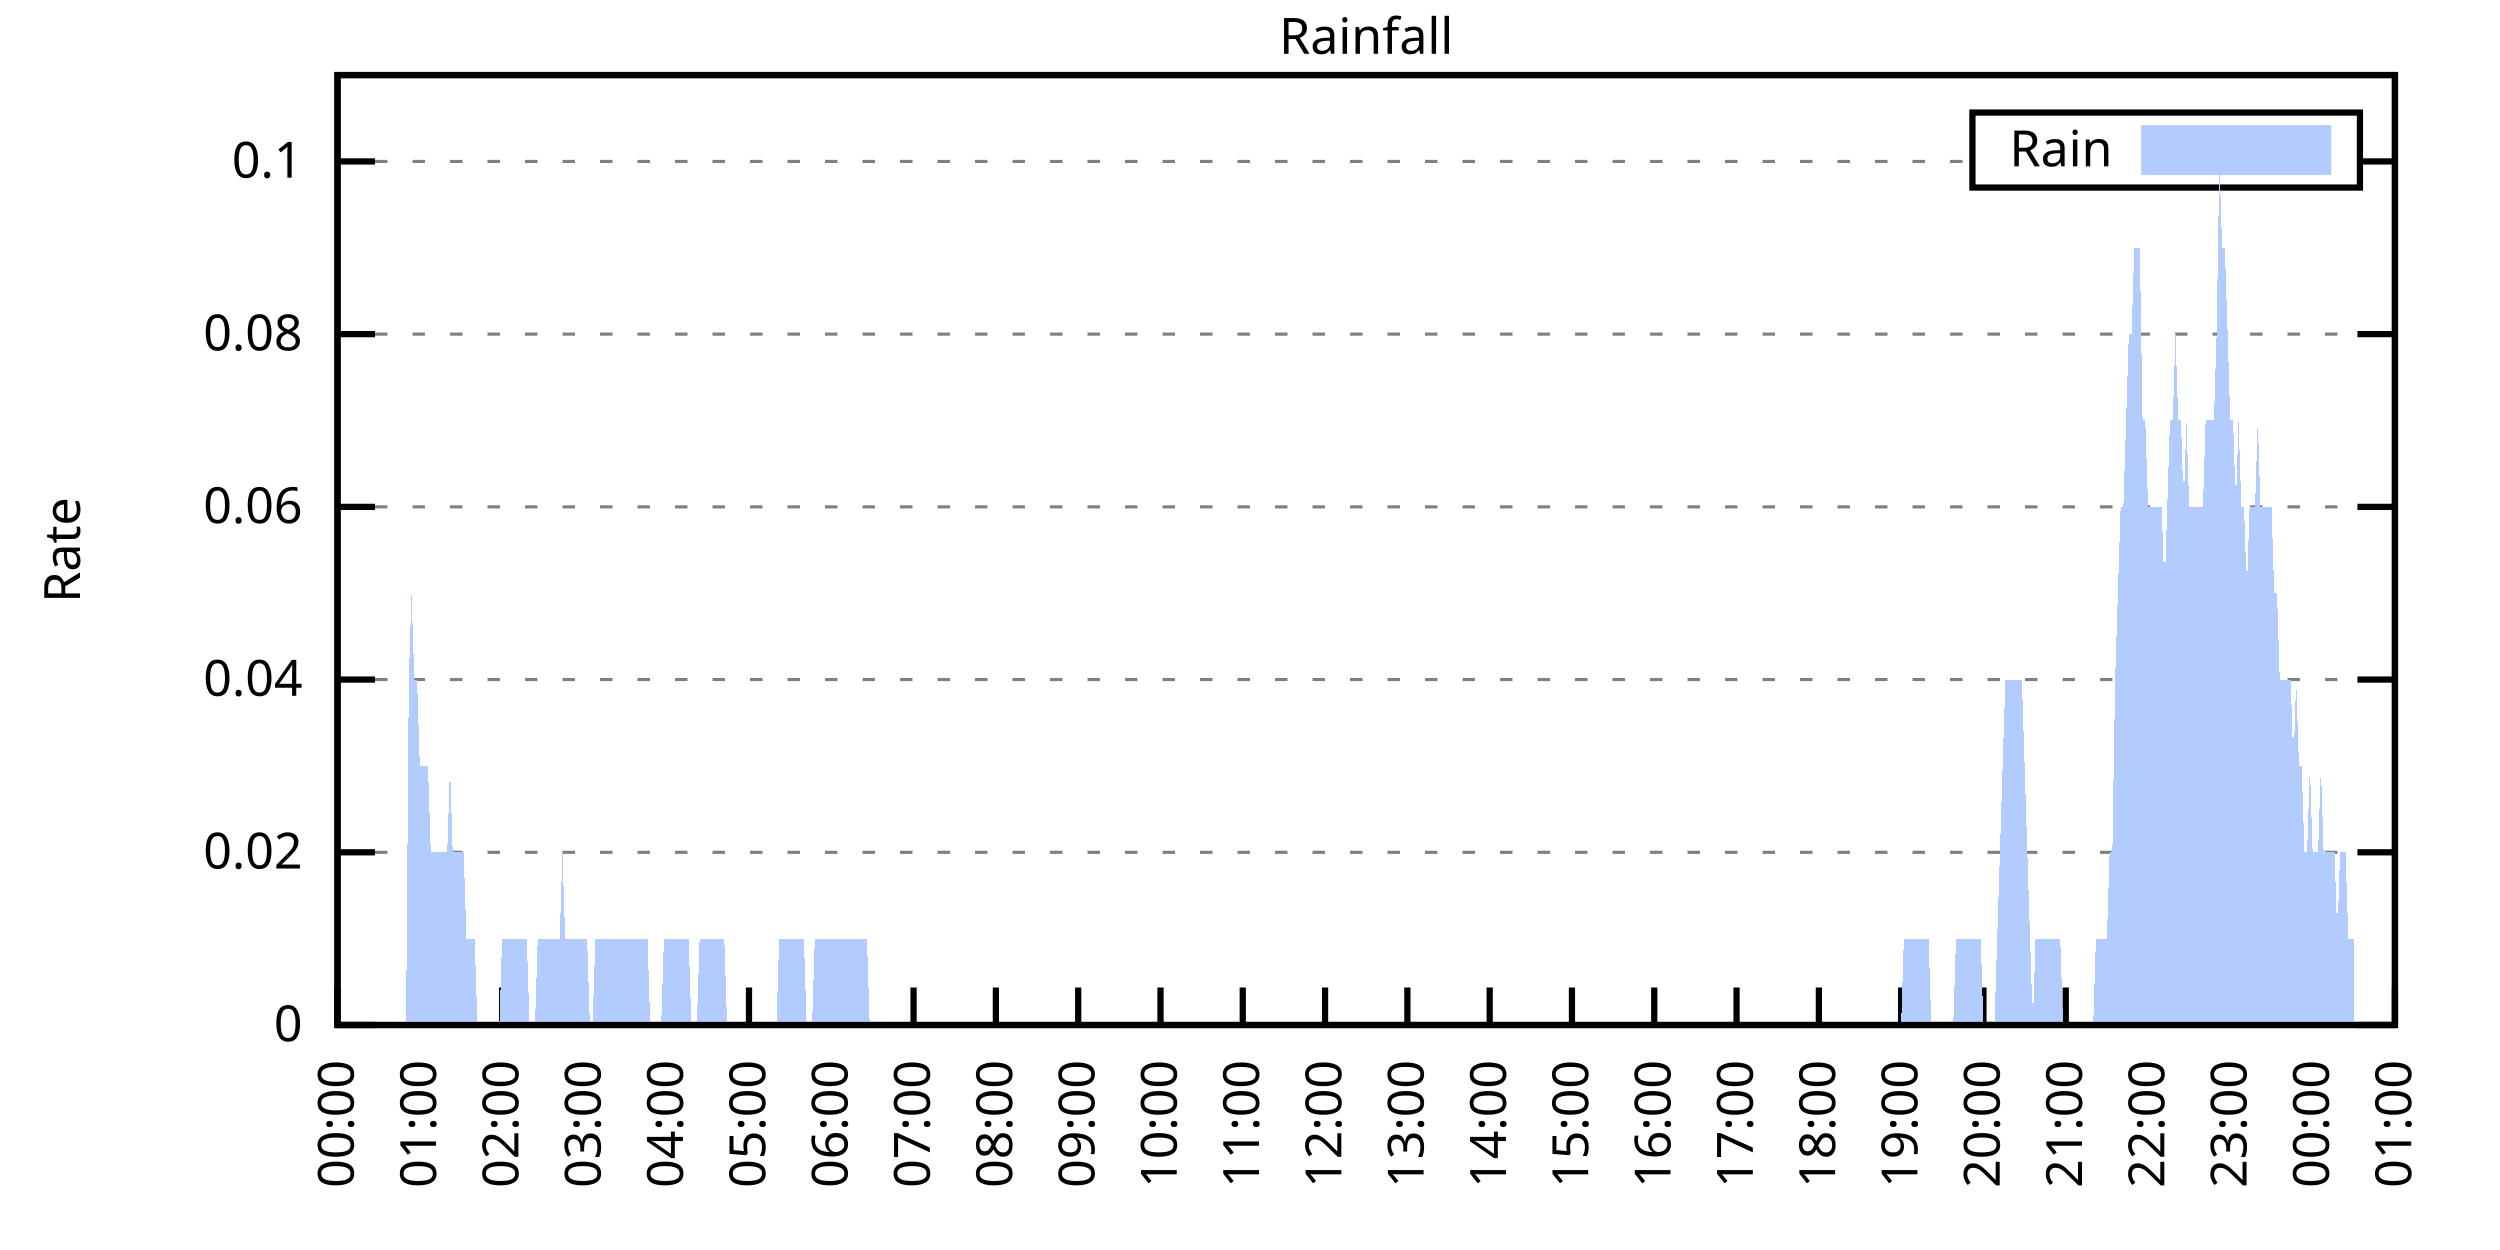
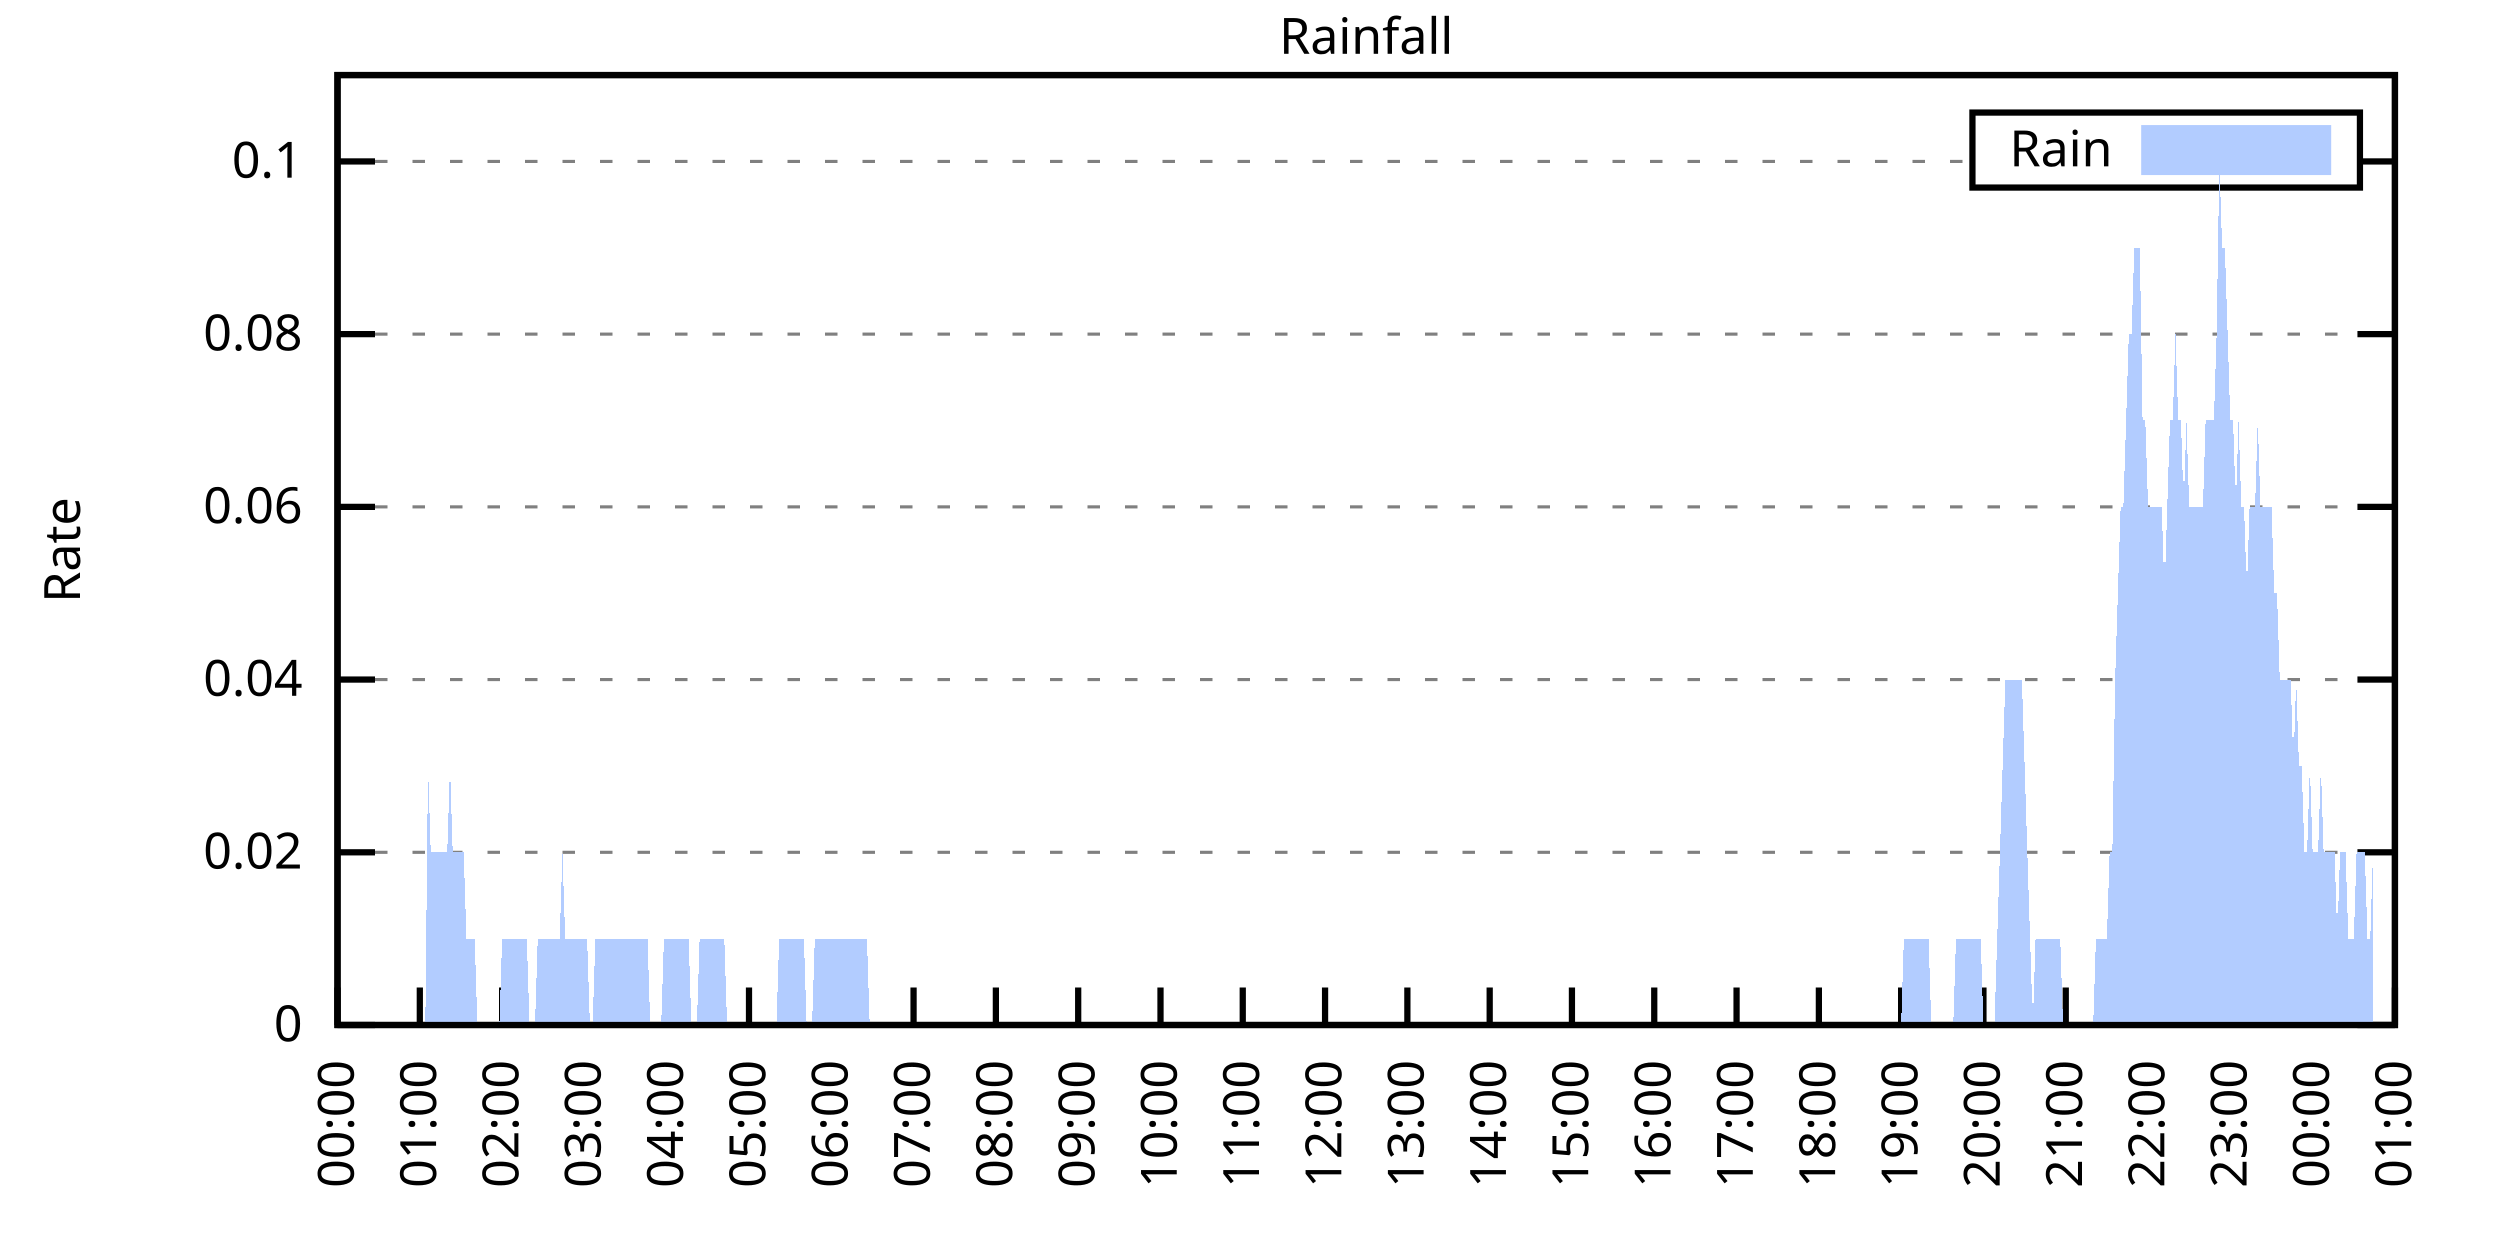
<svg xmlns="http://www.w3.org/2000/svg" xmlns:xlink="http://www.w3.org/1999/xlink" width="400" height="200" viewBox="0 0 400 200">
  <g id="gnuplot_canvas">
    <rect x="0" y="0" width="400" height="200" fill="none" />
    <defs>
      <circle id="gpDot" r="0.5" stroke-width="0.5" stroke="currentColor" />
      <path id="gpPt0" stroke-width="0.333" stroke="currentColor" d="M-1,0 h2 M0,-1 v2" />
      <path id="gpPt1" stroke-width="0.333" stroke="currentColor" d="M-1,-1 L1,1 M1,-1 L-1,1" />
      <path id="gpPt2" stroke-width="0.333" stroke="currentColor" d="M-1,0 L1,0 M0,-1 L0,1 M-1,-1 L1,1 M-1,1 L1,-1" />
      <rect id="gpPt3" stroke-width="0.333" stroke="currentColor" x="-1" y="-1" width="2" height="2" />
      <rect id="gpPt4" stroke-width="0.333" stroke="currentColor" fill="currentColor" x="-1" y="-1" width="2" height="2" />
      <circle id="gpPt5" stroke-width="0.333" stroke="currentColor" cx="0" cy="0" r="1" />
      <use xlink:href="#gpPt5" id="gpPt6" fill="currentColor" stroke="none" />
      <path id="gpPt7" stroke-width="0.333" stroke="currentColor" d="M0,-1.33 L-1.33,0.67 L1.33,0.67 z" />
      <use xlink:href="#gpPt7" id="gpPt8" fill="currentColor" stroke="none" />
      <use xlink:href="#gpPt7" id="gpPt9" stroke="currentColor" transform="rotate(180)" />
      <use xlink:href="#gpPt9" id="gpPt10" fill="currentColor" stroke="none" />
      <use xlink:href="#gpPt3" id="gpPt11" stroke="currentColor" transform="rotate(45)" />
      <use xlink:href="#gpPt11" id="gpPt12" fill="currentColor" stroke="none" />
      <path id="gpPt13" stroke-width="0.333" stroke="currentColor" d="M0,1.330 L1.265,0.411 L0.782,-1.067 L-0.782,-1.076 L-1.265,0.411 z" />
      <use xlink:href="#gpPt13" id="gpPt14" fill="currentColor" stroke="none" />
      <filter id="textbox" filterUnits="objectBoundingBox" x="0" y="0" height="1" width="1">
        <feFlood flood-color="white" flood-opacity="1" result="bgnd" />
        <feComposite in="SourceGraphic" in2="bgnd" operator="atop" />
      </filter>
      <filter id="greybox" filterUnits="objectBoundingBox" x="0" y="0" height="1" width="1">
        <feFlood flood-color="lightgrey" flood-opacity="1" result="grey" />
        <feComposite in="SourceGraphic" in2="grey" operator="atop" />
      </filter>
    </defs>
    <g fill="none" color="white" stroke="currentColor" stroke-width="1.00" stroke-linecap="butt" stroke-linejoin="miter">
</g>
    <g fill="none" color="black" stroke="currentColor" stroke-width="1.00" stroke-linecap="butt" stroke-linejoin="miter">
      <g stroke="none" shape-rendering="crispEdges">
        <polygon fill="rgb(255, 255, 255)" points="54.00,164.00 383.18,164.00 383.18,12.02 54.00,12.02 " />
      </g>
    </g>
    <g fill="none" color="black" stroke="currentColor" stroke-width="1.00" stroke-linecap="butt" stroke-linejoin="miter">
</g>
    <g fill="none" color="black" stroke="black" stroke-width="0.50" stroke-linecap="butt" stroke-linejoin="miter">
</g>
    <g fill="none" color="gray" stroke="currentColor" stroke-width="0.50" stroke-linecap="butt" stroke-linejoin="miter">
      <path stroke="gray" stroke-dasharray="2,4" class="gridline" d="M54.00,164.00 L383.19,164.00  " />
    </g>
    <g fill="none" color="gray" stroke="gray" stroke-width="1.00" stroke-linecap="butt" stroke-linejoin="miter">
</g>
    <g fill="none" color="black" stroke="currentColor" stroke-width="1.00" stroke-linecap="butt" stroke-linejoin="miter">
      <path stroke="black" d="M54.00,164.00 L60.00,164.00 M383.19,164.00 L377.19,164.00  " />
      <g transform="translate(48.40,166.60)" stroke="none" fill="black" font-family="Sans" font-size="8.00" text-anchor="end">
        <text>
          <tspan font-family="Sans"> 0</tspan>
        </text>
      </g>
    </g>
    <g fill="none" color="black" stroke="currentColor" stroke-width="1.00" stroke-linecap="butt" stroke-linejoin="miter">
</g>
    <g fill="none" color="black" stroke="black" stroke-width="0.50" stroke-linecap="butt" stroke-linejoin="miter">
</g>
    <g fill="none" color="gray" stroke="currentColor" stroke-width="0.50" stroke-linecap="butt" stroke-linejoin="miter">
      <path stroke="gray" stroke-dasharray="2,4" class="gridline" d="M54.00,136.37 L383.19,136.37  " />
    </g>
    <g fill="none" color="gray" stroke="gray" stroke-width="1.00" stroke-linecap="butt" stroke-linejoin="miter">
</g>
    <g fill="none" color="black" stroke="currentColor" stroke-width="1.00" stroke-linecap="butt" stroke-linejoin="miter">
      <path stroke="black" d="M54.00,136.37 L60.00,136.37 M383.19,136.37 L377.19,136.37  " />
      <g transform="translate(48.40,138.97)" stroke="none" fill="black" font-family="Sans" font-size="8.00" text-anchor="end">
        <text>
          <tspan font-family="Sans"> 0.02</tspan>
        </text>
      </g>
    </g>
    <g fill="none" color="black" stroke="currentColor" stroke-width="1.00" stroke-linecap="butt" stroke-linejoin="miter">
</g>
    <g fill="none" color="black" stroke="black" stroke-width="0.50" stroke-linecap="butt" stroke-linejoin="miter">
</g>
    <g fill="none" color="gray" stroke="currentColor" stroke-width="0.50" stroke-linecap="butt" stroke-linejoin="miter">
      <path stroke="gray" stroke-dasharray="2,4" class="gridline" d="M54.00,108.73 L383.19,108.73  " />
    </g>
    <g fill="none" color="gray" stroke="gray" stroke-width="1.00" stroke-linecap="butt" stroke-linejoin="miter">
</g>
    <g fill="none" color="black" stroke="currentColor" stroke-width="1.00" stroke-linecap="butt" stroke-linejoin="miter">
      <path stroke="black" d="M54.00,108.73 L60.00,108.73 M383.19,108.73 L377.19,108.73  " />
      <g transform="translate(48.40,111.33)" stroke="none" fill="black" font-family="Sans" font-size="8.00" text-anchor="end">
        <text>
          <tspan font-family="Sans"> 0.04</tspan>
        </text>
      </g>
    </g>
    <g fill="none" color="black" stroke="currentColor" stroke-width="1.00" stroke-linecap="butt" stroke-linejoin="miter">
</g>
    <g fill="none" color="black" stroke="black" stroke-width="0.50" stroke-linecap="butt" stroke-linejoin="miter">
</g>
    <g fill="none" color="gray" stroke="currentColor" stroke-width="0.50" stroke-linecap="butt" stroke-linejoin="miter">
      <path stroke="gray" stroke-dasharray="2,4" class="gridline" d="M54.00,81.10 L383.19,81.10  " />
    </g>
    <g fill="none" color="gray" stroke="gray" stroke-width="1.00" stroke-linecap="butt" stroke-linejoin="miter">
</g>
    <g fill="none" color="black" stroke="currentColor" stroke-width="1.00" stroke-linecap="butt" stroke-linejoin="miter">
      <path stroke="black" d="M54.00,81.10 L60.00,81.10 M383.19,81.10 L377.19,81.10  " />
      <g transform="translate(48.40,83.70)" stroke="none" fill="black" font-family="Sans" font-size="8.00" text-anchor="end">
        <text>
          <tspan font-family="Sans"> 0.06</tspan>
        </text>
      </g>
    </g>
    <g fill="none" color="black" stroke="currentColor" stroke-width="1.00" stroke-linecap="butt" stroke-linejoin="miter">
</g>
    <g fill="none" color="black" stroke="black" stroke-width="0.50" stroke-linecap="butt" stroke-linejoin="miter">
</g>
    <g fill="none" color="gray" stroke="currentColor" stroke-width="0.50" stroke-linecap="butt" stroke-linejoin="miter">
      <path stroke="gray" stroke-dasharray="2,4" class="gridline" d="M54.00,53.46 L383.19,53.46  " />
    </g>
    <g fill="none" color="gray" stroke="gray" stroke-width="1.00" stroke-linecap="butt" stroke-linejoin="miter">
</g>
    <g fill="none" color="black" stroke="currentColor" stroke-width="1.00" stroke-linecap="butt" stroke-linejoin="miter">
      <path stroke="black" d="M54.00,53.46 L60.00,53.46 M383.19,53.46 L377.19,53.46  " />
      <g transform="translate(48.40,56.06)" stroke="none" fill="black" font-family="Sans" font-size="8.00" text-anchor="end">
        <text>
          <tspan font-family="Sans"> 0.08</tspan>
        </text>
      </g>
    </g>
    <g fill="none" color="black" stroke="currentColor" stroke-width="1.00" stroke-linecap="butt" stroke-linejoin="miter">
</g>
    <g fill="none" color="black" stroke="black" stroke-width="0.50" stroke-linecap="butt" stroke-linejoin="miter">
</g>
    <g fill="none" color="gray" stroke="currentColor" stroke-width="0.50" stroke-linecap="butt" stroke-linejoin="miter">
      <path stroke="gray" stroke-dasharray="2,4" class="gridline" d="M54.00,25.83 L315.59,25.83 M377.59,25.83 L383.19,25.83  " />
    </g>
    <g fill="none" color="gray" stroke="gray" stroke-width="1.00" stroke-linecap="butt" stroke-linejoin="miter">
</g>
    <g fill="none" color="black" stroke="currentColor" stroke-width="1.00" stroke-linecap="butt" stroke-linejoin="miter">
      <path stroke="black" d="M54.00,25.83 L60.00,25.83 M383.19,25.83 L377.19,25.83  " />
      <g transform="translate(48.40,28.43)" stroke="none" fill="black" font-family="Sans" font-size="8.00" text-anchor="end">
        <text>
          <tspan font-family="Sans"> 0.1</tspan>
        </text>
      </g>
    </g>
    <g fill="none" color="black" stroke="currentColor" stroke-width="1.00" stroke-linecap="butt" stroke-linejoin="miter">
      <path stroke="black" d="M54.00,164.00 L54.00,158.00  " />
      <g transform="translate(56.60,169.60) rotate(270.00)" stroke="none" fill="black" font-family="Sans" font-size="8.00" text-anchor="end">
        <text>
          <tspan font-family="Sans">00:00</tspan>
        </text>
      </g>
    </g>
    <g fill="none" color="black" stroke="currentColor" stroke-width="1.00" stroke-linecap="butt" stroke-linejoin="miter">
      <path stroke="black" d="M67.17,164.00 L67.17,158.00  " />
      <g transform="translate(69.77,169.60) rotate(270.00)" stroke="none" fill="black" font-family="Sans" font-size="8.00" text-anchor="end">
        <text>
          <tspan font-family="Sans">01:00</tspan>
        </text>
      </g>
    </g>
    <g fill="none" color="black" stroke="currentColor" stroke-width="1.00" stroke-linecap="butt" stroke-linejoin="miter">
      <path stroke="black" d="M80.34,164.00 L80.34,158.00  " />
      <g transform="translate(82.94,169.60) rotate(270.00)" stroke="none" fill="black" font-family="Sans" font-size="8.00" text-anchor="end">
        <text>
          <tspan font-family="Sans">02:00</tspan>
        </text>
      </g>
    </g>
    <g fill="none" color="black" stroke="currentColor" stroke-width="1.00" stroke-linecap="butt" stroke-linejoin="miter">
      <path stroke="black" d="M93.50,164.00 L93.50,158.00  " />
      <g transform="translate(96.10,169.60) rotate(270.00)" stroke="none" fill="black" font-family="Sans" font-size="8.00" text-anchor="end">
        <text>
          <tspan font-family="Sans">03:00</tspan>
        </text>
      </g>
    </g>
    <g fill="none" color="black" stroke="currentColor" stroke-width="1.00" stroke-linecap="butt" stroke-linejoin="miter">
      <path stroke="black" d="M106.67,164.00 L106.67,158.00  " />
      <g transform="translate(109.27,169.60) rotate(270.00)" stroke="none" fill="black" font-family="Sans" font-size="8.00" text-anchor="end">
        <text>
          <tspan font-family="Sans">04:00</tspan>
        </text>
      </g>
    </g>
    <g fill="none" color="black" stroke="currentColor" stroke-width="1.00" stroke-linecap="butt" stroke-linejoin="miter">
      <path stroke="black" d="M119.84,164.00 L119.84,158.00  " />
      <g transform="translate(122.44,169.60) rotate(270.00)" stroke="none" fill="black" font-family="Sans" font-size="8.00" text-anchor="end">
        <text>
          <tspan font-family="Sans">05:00</tspan>
        </text>
      </g>
    </g>
    <g fill="none" color="black" stroke="currentColor" stroke-width="1.00" stroke-linecap="butt" stroke-linejoin="miter">
      <path stroke="black" d="M133.01,164.00 L133.01,158.00  " />
      <g transform="translate(135.61,169.60) rotate(270.00)" stroke="none" fill="black" font-family="Sans" font-size="8.00" text-anchor="end">
        <text>
          <tspan font-family="Sans">06:00</tspan>
        </text>
      </g>
    </g>
    <g fill="none" color="black" stroke="currentColor" stroke-width="1.00" stroke-linecap="butt" stroke-linejoin="miter">
      <path stroke="black" d="M146.17,164.00 L146.17,158.00  " />
      <g transform="translate(148.77,169.60) rotate(270.00)" stroke="none" fill="black" font-family="Sans" font-size="8.00" text-anchor="end">
        <text>
          <tspan font-family="Sans">07:00</tspan>
        </text>
      </g>
    </g>
    <g fill="none" color="black" stroke="currentColor" stroke-width="1.00" stroke-linecap="butt" stroke-linejoin="miter">
      <path stroke="black" d="M159.34,164.00 L159.34,158.00  " />
      <g transform="translate(161.94,169.60) rotate(270.00)" stroke="none" fill="black" font-family="Sans" font-size="8.00" text-anchor="end">
        <text>
          <tspan font-family="Sans">08:00</tspan>
        </text>
      </g>
    </g>
    <g fill="none" color="black" stroke="currentColor" stroke-width="1.00" stroke-linecap="butt" stroke-linejoin="miter">
      <path stroke="black" d="M172.51,164.00 L172.51,158.00  " />
      <g transform="translate(175.11,169.60) rotate(270.00)" stroke="none" fill="black" font-family="Sans" font-size="8.00" text-anchor="end">
        <text>
          <tspan font-family="Sans">09:00</tspan>
        </text>
      </g>
    </g>
    <g fill="none" color="black" stroke="currentColor" stroke-width="1.00" stroke-linecap="butt" stroke-linejoin="miter">
      <path stroke="black" d="M185.68,164.00 L185.68,158.00  " />
      <g transform="translate(188.28,169.60) rotate(270.00)" stroke="none" fill="black" font-family="Sans" font-size="8.00" text-anchor="end">
        <text>
          <tspan font-family="Sans">10:00</tspan>
        </text>
      </g>
    </g>
    <g fill="none" color="black" stroke="currentColor" stroke-width="1.00" stroke-linecap="butt" stroke-linejoin="miter">
      <path stroke="black" d="M198.84,164.00 L198.84,158.00  " />
      <g transform="translate(201.44,169.60) rotate(270.00)" stroke="none" fill="black" font-family="Sans" font-size="8.00" text-anchor="end">
        <text>
          <tspan font-family="Sans">11:00</tspan>
        </text>
      </g>
    </g>
    <g fill="none" color="black" stroke="currentColor" stroke-width="1.00" stroke-linecap="butt" stroke-linejoin="miter">
      <path stroke="black" d="M212.01,164.00 L212.01,158.00  " />
      <g transform="translate(214.61,169.60) rotate(270.00)" stroke="none" fill="black" font-family="Sans" font-size="8.00" text-anchor="end">
        <text>
          <tspan font-family="Sans">12:00</tspan>
        </text>
      </g>
    </g>
    <g fill="none" color="black" stroke="currentColor" stroke-width="1.00" stroke-linecap="butt" stroke-linejoin="miter">
      <path stroke="black" d="M225.18,164.00 L225.18,158.00  " />
      <g transform="translate(227.78,169.60) rotate(270.00)" stroke="none" fill="black" font-family="Sans" font-size="8.00" text-anchor="end">
        <text>
          <tspan font-family="Sans">13:00</tspan>
        </text>
      </g>
    </g>
    <g fill="none" color="black" stroke="currentColor" stroke-width="1.00" stroke-linecap="butt" stroke-linejoin="miter">
      <path stroke="black" d="M238.35,164.00 L238.35,158.00  " />
      <g transform="translate(240.95,169.60) rotate(270.00)" stroke="none" fill="black" font-family="Sans" font-size="8.00" text-anchor="end">
        <text>
          <tspan font-family="Sans">14:00</tspan>
        </text>
      </g>
    </g>
    <g fill="none" color="black" stroke="currentColor" stroke-width="1.00" stroke-linecap="butt" stroke-linejoin="miter">
      <path stroke="black" d="M251.51,164.00 L251.51,158.00  " />
      <g transform="translate(254.11,169.60) rotate(270.00)" stroke="none" fill="black" font-family="Sans" font-size="8.00" text-anchor="end">
        <text>
          <tspan font-family="Sans">15:00</tspan>
        </text>
      </g>
    </g>
    <g fill="none" color="black" stroke="currentColor" stroke-width="1.00" stroke-linecap="butt" stroke-linejoin="miter">
      <path stroke="black" d="M264.68,164.00 L264.68,158.00  " />
      <g transform="translate(267.28,169.60) rotate(270.00)" stroke="none" fill="black" font-family="Sans" font-size="8.00" text-anchor="end">
        <text>
          <tspan font-family="Sans">16:00</tspan>
        </text>
      </g>
    </g>
    <g fill="none" color="black" stroke="currentColor" stroke-width="1.00" stroke-linecap="butt" stroke-linejoin="miter">
      <path stroke="black" d="M277.85,164.00 L277.85,158.00  " />
      <g transform="translate(280.45,169.60) rotate(270.00)" stroke="none" fill="black" font-family="Sans" font-size="8.00" text-anchor="end">
        <text>
          <tspan font-family="Sans">17:00</tspan>
        </text>
      </g>
    </g>
    <g fill="none" color="black" stroke="currentColor" stroke-width="1.00" stroke-linecap="butt" stroke-linejoin="miter">
      <path stroke="black" d="M291.02,164.00 L291.02,158.00  " />
      <g transform="translate(293.62,169.60) rotate(270.00)" stroke="none" fill="black" font-family="Sans" font-size="8.00" text-anchor="end">
        <text>
          <tspan font-family="Sans">18:00</tspan>
        </text>
      </g>
    </g>
    <g fill="none" color="black" stroke="currentColor" stroke-width="1.00" stroke-linecap="butt" stroke-linejoin="miter">
      <path stroke="black" d="M304.18,164.00 L304.18,158.00  " />
      <g transform="translate(306.78,169.60) rotate(270.00)" stroke="none" fill="black" font-family="Sans" font-size="8.00" text-anchor="end">
        <text>
          <tspan font-family="Sans">19:00</tspan>
        </text>
      </g>
    </g>
    <g fill="none" color="black" stroke="currentColor" stroke-width="1.00" stroke-linecap="butt" stroke-linejoin="miter">
      <path stroke="black" d="M317.35,164.00 L317.35,158.00  " />
      <g transform="translate(319.95,169.60) rotate(270.00)" stroke="none" fill="black" font-family="Sans" font-size="8.00" text-anchor="end">
        <text>
          <tspan font-family="Sans">20:00</tspan>
        </text>
      </g>
    </g>
    <g fill="none" color="black" stroke="currentColor" stroke-width="1.00" stroke-linecap="butt" stroke-linejoin="miter">
      <path stroke="black" d="M330.52,164.00 L330.52,158.00  " />
      <g transform="translate(333.12,169.60) rotate(270.00)" stroke="none" fill="black" font-family="Sans" font-size="8.00" text-anchor="end">
        <text>
          <tspan font-family="Sans">21:00</tspan>
        </text>
      </g>
    </g>
    <g fill="none" color="black" stroke="currentColor" stroke-width="1.00" stroke-linecap="butt" stroke-linejoin="miter">
      <path stroke="black" d="M343.69,164.00 L343.69,158.00  " />
      <g transform="translate(346.29,169.60) rotate(270.00)" stroke="none" fill="black" font-family="Sans" font-size="8.00" text-anchor="end">
        <text>
          <tspan font-family="Sans">22:00</tspan>
        </text>
      </g>
    </g>
    <g fill="none" color="black" stroke="currentColor" stroke-width="1.00" stroke-linecap="butt" stroke-linejoin="miter">
      <path stroke="black" d="M356.85,164.00 L356.85,158.00  " />
      <g transform="translate(359.45,169.60) rotate(270.00)" stroke="none" fill="black" font-family="Sans" font-size="8.00" text-anchor="end">
        <text>
          <tspan font-family="Sans">23:00</tspan>
        </text>
      </g>
    </g>
    <g fill="none" color="black" stroke="currentColor" stroke-width="1.00" stroke-linecap="butt" stroke-linejoin="miter">
      <path stroke="black" d="M370.02,164.00 L370.02,158.00  " />
      <g transform="translate(372.62,169.60) rotate(270.00)" stroke="none" fill="black" font-family="Sans" font-size="8.00" text-anchor="end">
        <text>
          <tspan font-family="Sans">00:00</tspan>
        </text>
      </g>
    </g>
    <g fill="none" color="black" stroke="currentColor" stroke-width="1.00" stroke-linecap="butt" stroke-linejoin="miter">
      <path stroke="black" d="M383.19,164.00 L383.19,158.00  " />
      <g transform="translate(385.79,169.60) rotate(270.00)" stroke="none" fill="black" font-family="Sans" font-size="8.00" text-anchor="end">
        <text>
          <tspan font-family="Sans">01:00</tspan>
        </text>
      </g>
    </g>
    <g fill="none" color="black" stroke="currentColor" stroke-width="1.00" stroke-linecap="butt" stroke-linejoin="miter">
</g>
    <g fill="none" color="black" stroke="currentColor" stroke-width="1.00" stroke-linecap="butt" stroke-linejoin="miter">
      <path stroke="black" d="M54.00,12.01 L54.00,164.00 L383.19,164.00 L383.19,12.01 L54.00,12.01 Z  " />
    </g>
    <g fill="none" color="black" stroke="currentColor" stroke-width="1.00" stroke-linecap="butt" stroke-linejoin="miter">
</g>
    <g fill="none" color="black" stroke="currentColor" stroke-width="1.00" stroke-linecap="butt" stroke-linejoin="miter">
      <path stroke="black" d="M315.59,30.01 L315.59,18.01 L377.59,18.01 L377.59,30.01 L315.59,30.01 Z  " />
    </g>
    <g id="Rainfall_plot_1">
      <g fill="none" color="white" stroke="black" stroke-width="2.00" stroke-linecap="butt" stroke-linejoin="miter">
</g>
      <g fill="none" color="black" stroke="currentColor" stroke-width="2.00" stroke-linecap="butt" stroke-linejoin="miter">
        <g transform="translate(337.99,26.61)" stroke="none" fill="black" font-family="Sans" font-size="8.00" text-anchor="end">
          <text>
            <tspan font-family="Sans">Rain</tspan>
          </text>
        </g>
      </g>
      <g fill="none" color="black" stroke="currentColor" stroke-width="2.00" stroke-linecap="butt" stroke-linejoin="miter">
        <g stroke="none" shape-rendering="crispEdges">
          <polygon fill="rgb(178, 204, 255)" points="343.59,27.01 371.99,27.01 371.99,21.01 343.59,21.01 " />
        </g>
        <path stroke="rgb(178, 204, 255)" d="M343.59,27.01 L371.99,27.01 L371.99,21.01 L343.59,21.01 L343.59,27.01 Z  " />
      </g>
      <g fill="none" color="black" stroke="currentColor" stroke-width="2.00" stroke-linecap="butt" stroke-linejoin="miter">
        <g stroke="none" shape-rendering="crispEdges">
-           <polygon fill="rgb(178, 204, 255)" points="61.02,164.00 61.46,164.00 61.90,164.00 62.34,164.00 62.78,164.00 63.22,164.00 63.66,164.00 64.10,164.00 64.53,164.00 64.97,164.00 65.41,108.73 65.85,94.91 66.29,108.73 66.73,108.73 67.17,122.55 67.61,122.55 68.05,122.55 68.48,122.55 68.92,136.37 69.36,136.37 69.80,136.37 70.24,136.37 70.68,136.37 71.12,136.37 71.56,136.37 72.00,122.55 72.43,136.37 72.87,136.37 73.31,136.37 73.75,136.37 74.19,136.37 74.63,150.18 75.07,150.18 75.51,150.18 75.95,150.18 76.38,164.00 76.82,164.00 77.26,164.00 77.70,164.00 78.14,164.00 78.58,164.00 79.02,164.00 79.46,164.00 79.90,164.00 80.34,150.18 80.77,150.18 81.21,150.18 81.65,150.18 82.09,150.18 82.53,150.18 82.97,150.18 83.41,150.18 83.85,150.18 84.29,150.18 84.72,164.00 85.16,164.00 85.60,164.00 86.04,150.18 86.48,150.18 86.92,150.18 87.36,150.18 87.80,150.18 88.24,150.18 88.67,150.18 89.11,150.18 89.55,150.18 89.99,136.37 90.43,150.18 90.87,150.18 91.31,150.18 91.75,150.18 92.19,150.18 92.62,150.18 93.06,150.18 93.50,150.18 93.94,150.18 94.38,164.00 94.82,164.00 95.26,150.18 95.70,150.18 96.14,150.18 96.58,150.18 97.01,150.18 97.45,150.18 97.89,150.18 98.33,150.18 98.77,150.18 99.21,150.18 99.65,150.18 100.09,150.18 100.53,150.18 100.96,150.18 101.40,150.18 101.84,150.18 102.28,150.18 102.72,150.18 103.16,150.18 103.60,150.18 104.04,164.00 104.48,164.00 104.91,164.00 105.35,164.00 105.79,164.00 106.23,150.18 106.67,150.18 107.11,150.18 107.55,150.18 107.99,150.18 108.43,150.18 108.87,150.18 109.30,150.18 109.74,150.18 110.18,150.18 110.62,164.00 111.06,164.00 111.50,164.00 111.94,150.18 112.38,150.18 112.82,150.18 113.25,150.18 113.69,150.18 114.13,150.18 114.57,150.18 115.01,150.18 115.45,150.18 115.89,150.18 116.33,164.00 116.77,164.00 117.20,164.00 117.64,164.00 118.08,164.00 118.52,164.00 118.96,164.00 119.40,164.00 119.84,164.00 120.28,164.00 120.72,164.00 121.15,164.00 121.59,164.00 122.03,164.00 122.47,164.00 122.91,164.00 123.35,164.00 123.79,164.00 124.23,164.00 124.67,150.18 125.11,150.18 125.54,150.18 125.98,150.18 126.42,150.18 126.86,150.18 127.30,150.18 127.74,150.18 128.18,150.18 128.62,150.18 129.06,164.00 129.49,164.00 129.93,164.00 130.37,150.18 130.81,150.18 131.25,150.18 131.69,150.18 132.13,150.18 132.57,150.18 133.01,150.18 133.44,150.18 133.88,150.18 134.32,150.18 134.76,150.18 135.20,150.18 135.64,150.18 136.08,150.18 136.52,150.18 136.96,150.18 137.39,150.18 137.83,150.18 138.27,150.18 138.71,150.18 139.15,164.00 139.59,164.00 140.03,164.00 140.47,164.00 140.91,164.00 141.35,164.00 141.78,164.00 142.22,164.00 142.66,164.00 143.10,164.00 143.54,164.00 143.98,164.00 144.42,164.00 144.86,164.00 145.30,164.00 145.73,164.00 146.17,164.00 146.61,164.00 147.05,164.00 147.49,164.00 147.93,164.00 148.37,164.00 148.81,164.00 149.25,164.00 149.68,164.00 150.12,164.00 150.56,164.00 151.00,164.00 151.44,164.00 151.88,164.00 152.32,164.00 152.76,164.00 153.20,164.00 153.63,164.00 154.07,164.00 154.51,164.00 154.95,164.00 155.39,164.00 155.83,164.00 156.27,164.00 156.71,164.00 157.15,164.00 157.59,164.00 158.02,164.00 158.46,164.00 158.90,164.00 159.34,164.00 159.78,164.00 160.22,164.00 160.66,164.00 161.10,164.00 161.54,164.00 161.97,164.00 162.41,164.00 162.85,164.00 163.29,164.00 163.73,164.00 164.17,164.00 164.61,164.00 165.05,164.00 165.49,164.00 165.92,164.00 166.36,164.00 166.80,164.00 167.24,164.00 167.68,164.00 168.12,164.00 168.56,164.00 169.00,164.00 169.44,164.00 169.87,164.00 170.31,164.00 170.75,164.00 171.19,164.00 171.63,164.00 172.07,164.00 172.51,164.00 172.95,164.00 173.39,164.00 173.83,164.00 174.26,164.00 174.70,164.00 175.14,164.00 175.58,164.00 176.02,164.00 176.46,164.00 176.90,164.00 177.34,164.00 177.78,164.00 178.21,164.00 178.65,164.00 179.09,164.00 179.53,164.00 179.97,164.00 180.41,164.00 180.85,164.00 181.29,164.00 181.73,164.00 182.16,164.00 182.60,164.00 183.04,164.00 183.48,164.00 183.92,164.00 184.36,164.00 184.80,164.00 185.24,164.00 185.68,164.00 186.11,164.00 186.55,164.00 186.99,164.00 187.43,164.00 187.87,164.00 188.31,164.00 188.75,164.00 189.19,164.00 189.63,164.00 190.07,164.00 190.50,164.00 190.94,164.00 191.38,164.00 191.82,164.00 192.26,164.00 192.70,164.00 193.14,164.00 193.58,164.00 194.02,164.00 194.45,164.00 194.89,164.00 195.33,164.00 195.77,164.00 196.21,164.00 196.65,164.00 197.09,164.00 197.53,164.00 197.97,164.00 198.40,164.00 198.84,164.00 199.28,164.00 199.72,164.00 200.16,164.00 200.60,164.00 201.04,164.00 201.48,164.00 201.92,164.00 202.35,164.00 202.79,164.00 203.23,164.00 203.67,164.00 204.11,164.00 204.55,164.00 204.99,164.00 205.43,164.00 205.87,164.00 206.31,164.00 206.74,164.00 207.18,164.00 207.62,164.00 208.06,164.00 208.50,164.00 208.94,164.00 209.38,164.00 209.82,164.00 210.26,164.00 210.69,164.00 211.13,164.00 211.57,164.00 212.01,164.00 212.45,164.00 212.89,164.00 213.33,164.00 213.77,164.00 214.21,164.00 214.64,164.00 215.08,164.00 215.52,164.00 215.96,164.00 216.40,164.00 216.84,164.00 217.28,164.00 217.72,164.00 218.16,164.00 218.60,164.00 219.03,164.00 219.47,164.00 219.91,164.00 220.35,164.00 220.79,164.00 221.23,164.00 221.67,164.00 222.11,164.00 222.55,164.00 222.98,164.00 223.42,164.00 223.86,164.00 224.30,164.00 224.74,164.00 225.18,164.00 225.62,164.00 226.06,164.00 226.50,164.00 226.93,164.00 227.37,164.00 227.81,164.00 228.25,164.00 228.69,164.00 229.13,164.00 229.57,164.00 230.01,164.00 230.45,164.00 230.88,164.00 231.32,164.00 231.76,164.00 232.20,164.00 232.64,164.00 233.08,164.00 233.52,164.00 233.96,164.00 234.40,164.00 234.84,164.00 235.27,164.00 235.71,164.00 236.15,164.00 236.59,164.00 237.03,164.00 237.47,164.00 237.91,164.00 238.35,164.00 238.79,164.00 239.22,164.00 239.66,164.00 240.10,164.00 240.54,164.00 240.98,164.00 241.42,164.00 241.86,164.00 242.30,164.00 242.74,164.00 243.17,164.00 243.61,164.00 244.05,164.00 244.49,164.00 244.93,164.00 245.37,164.00 245.81,164.00 246.25,164.00 246.69,164.00 247.12,164.00 247.56,164.00 248.00,164.00 248.44,164.00 248.88,164.00 249.32,164.00 249.76,164.00 250.20,164.00 250.64,164.00 251.08,164.00 251.51,164.00 251.95,164.00 252.39,164.00 252.83,164.00 253.27,164.00 253.71,164.00 254.15,164.00 254.59,164.00 255.03,164.00 255.46,164.00 255.90,164.00 256.34,164.00 256.78,164.00 257.22,164.00 257.66,164.00 258.10,164.00 258.54,164.00 258.98,164.00 259.41,164.00 259.85,164.00 260.29,164.00 260.73,164.00 261.17,164.00 261.61,164.00 262.05,164.00 262.49,164.00 262.93,164.00 263.36,164.00 263.80,164.00 264.24,164.00 264.68,164.00 265.12,164.00 265.56,164.00 266.00,164.00 266.44,164.00 266.88,164.00 267.32,164.00 267.75,164.00 268.19,164.00 268.63,164.00 269.07,164.00 269.51,164.00 269.95,164.00 270.39,164.00 270.83,164.00 271.27,164.00 271.70,164.00 272.14,164.00 272.58,164.00 273.02,164.00 273.46,164.00 273.90,164.00 274.34,164.00 274.78,164.00 275.22,164.00 275.65,164.00 276.09,164.00 276.53,164.00 276.97,164.00 277.41,164.00 277.85,164.00 278.29,164.00 278.73,164.00 279.17,164.00 279.60,164.00 280.04,164.00 280.48,164.00 280.92,164.00 281.36,164.00 281.80,164.00 282.24,164.00 282.68,164.00 283.12,164.00 283.56,164.00 283.99,164.00 284.43,164.00 284.87,164.00 285.31,164.00 285.75,164.00 286.19,164.00 286.63,164.00 287.07,164.00 287.51,164.00 287.94,164.00 288.38,164.00 288.82,164.00 289.26,164.00 289.70,164.00 290.14,164.00 290.58,164.00 291.02,164.00 291.46,164.00 291.89,164.00 292.33,164.00 292.77,164.00 293.21,164.00 293.65,164.00 294.09,164.00 294.53,164.00 294.97,164.00 295.41,164.00 295.84,164.00 296.28,164.00 296.72,164.00 297.16,164.00 297.60,164.00 298.04,164.00 298.48,164.00 298.92,164.00 299.36,164.00 299.80,164.00 300.23,164.00 300.67,164.00 301.11,164.00 301.55,164.00 301.99,164.00 302.43,164.00 302.87,164.00 303.31,164.00 303.75,164.00 304.18,164.00 304.62,150.18 305.06,150.18 305.50,150.18 305.94,150.18 306.38,150.18 306.82,150.18 307.26,150.18 307.70,150.18 308.13,150.18 308.57,150.18 309.01,164.00 309.45,164.00 309.89,164.00 310.11,164.00 310.33,164.00 310.77,164.00 311.21,164.00 311.65,164.00 312.08,164.00 312.52,164.00 312.96,150.18 313.40,150.18 313.84,150.18 314.28,150.18 314.72,150.18 315.16,150.18 315.60,150.18 316.04,150.18 316.47,150.18 316.91,150.18 317.35,164.00 317.79,164.00 318.23,164.00 318.67,164.00 319.11,164.00 319.55,150.18 319.99,136.37 320.42,122.55 320.86,108.73 321.30,108.73 321.74,108.73 322.18,108.73 322.62,108.73 323.06,108.73 323.50,108.73 323.94,122.55 324.37,136.37 324.81,150.18 325.25,164.00 325.69,150.18 326.13,150.18 326.57,150.18 327.01,150.18 327.45,150.18 327.89,150.18 328.33,150.18 328.76,150.18 329.20,150.18 329.64,150.18 330.08,164.00 330.52,164.00 330.96,164.00 331.40,164.00 331.84,164.00 332.28,164.00 332.71,164.00 333.15,164.00 333.59,164.00 334.03,164.00 334.47,164.00 334.91,164.00 335.35,150.18 335.79,150.18 336.23,150.18 336.66,150.18 337.10,150.18 337.54,136.37 337.98,136.37 338.42,108.73 338.86,94.91 339.30,81.10 339.74,81.10 340.18,67.28 340.61,53.46 341.05,53.46 341.49,39.64 341.93,39.64 342.37,39.64 342.81,67.28 343.25,67.28 343.69,81.10 344.13,81.10 344.57,81.10 345.00,81.10 345.44,81.10 345.88,81.10 346.32,94.91 346.76,81.10 347.20,67.28 347.64,67.28 348.08,53.46 348.52,67.28 348.95,67.28 349.39,81.10 349.83,67.28 350.27,81.10 350.71,81.10 351.15,81.10 351.59,81.10 352.03,81.10 352.47,81.10 352.90,67.28 353.34,67.28 353.78,67.28 354.22,67.28 354.66,53.46 355.10,25.83 355.54,39.64 355.98,39.64 356.42,53.46 356.85,67.28 357.29,67.28 357.73,81.10 358.17,67.28 358.61,81.10 359.05,81.10 359.49,94.91 359.93,81.10 360.37,81.10 360.81,81.10 361.24,67.28 361.68,81.10 362.12,81.10 362.56,81.10 363.00,81.10 363.44,81.10 363.88,94.91 364.32,94.91 364.76,108.73 365.19,108.73 365.63,108.73 366.07,108.73 366.51,108.73 366.95,122.55 367.39,108.73 367.83,122.55 368.27,122.55 368.71,136.37 369.14,136.37 369.58,122.55 370.02,136.37 370.46,136.37 370.90,136.37 371.34,122.55 371.78,136.37 372.22,136.37 372.66,136.37 373.09,136.37 373.53,136.37 373.97,150.18 374.41,136.37 374.85,136.37 375.29,136.37 375.73,150.18 376.17,150.18 376.61,150.18 376.61,164.00 61.02,164.00 " />
+           <polygon fill="rgb(178, 204, 255)" points="64.10,164.00 64.53,164.00 64.97,164.00 65.41,164.00 65.85,164.00 66.29,164.00 66.73,164.00 67.17,164.00 67.61,164.00 68.05,164.00 68.48,122.55 68.92,136.37 69.36,136.37 69.80,136.37 70.24,136.37 70.68,136.37 71.12,136.37 71.56,136.37 72.00,122.55 72.43,136.37 72.87,136.37 73.31,136.37 73.75,136.37 74.19,136.37 74.63,150.18 75.07,150.18 75.51,150.18 75.95,150.18 76.38,164.00 76.82,164.00 77.26,164.00 77.70,164.00 78.14,164.00 78.58,164.00 79.02,164.00 79.46,164.00 79.90,164.00 80.34,150.18 80.77,150.18 81.21,150.18 81.65,150.18 82.09,150.18 82.53,150.18 82.97,150.18 83.41,150.18 83.85,150.18 84.29,150.18 84.72,164.00 85.16,164.00 85.60,164.00 86.04,150.18 86.48,150.18 86.92,150.18 87.36,150.18 87.80,150.18 88.24,150.18 88.67,150.18 89.11,150.18 89.55,150.18 89.99,136.37 90.43,150.18 90.87,150.18 91.31,150.18 91.75,150.18 92.19,150.18 92.62,150.18 93.06,150.18 93.50,150.18 93.94,150.18 94.38,164.00 94.82,164.00 95.26,150.18 95.70,150.18 96.14,150.18 96.58,150.18 97.01,150.18 97.45,150.18 97.89,150.18 98.33,150.18 98.77,150.18 99.21,150.18 99.65,150.18 100.09,150.18 100.53,150.18 100.96,150.18 101.40,150.18 101.84,150.18 102.28,150.18 102.72,150.18 103.16,150.18 103.60,150.18 104.04,164.00 104.48,164.00 104.91,164.00 105.35,164.00 105.79,164.00 106.23,150.18 106.67,150.18 107.11,150.18 107.55,150.18 107.99,150.18 108.43,150.18 108.87,150.18 109.30,150.18 109.74,150.18 110.18,150.18 110.62,164.00 111.06,164.00 111.50,164.00 111.94,150.18 112.38,150.18 112.82,150.18 113.25,150.18 113.69,150.18 114.13,150.18 114.57,150.18 115.01,150.18 115.45,150.18 115.89,150.18 116.33,164.00 116.77,164.00 117.20,164.00 117.64,164.00 118.08,164.00 118.52,164.00 118.96,164.00 119.40,164.00 119.84,164.00 120.28,164.00 120.72,164.00 121.15,164.00 121.59,164.00 122.03,164.00 122.47,164.00 122.91,164.00 123.35,164.00 123.79,164.00 124.23,164.00 124.67,150.18 125.11,150.18 125.54,150.18 125.98,150.18 126.42,150.18 126.86,150.18 127.30,150.18 127.74,150.18 128.18,150.18 128.62,150.18 129.06,164.00 129.49,164.00 129.93,164.00 130.37,150.18 130.81,150.18 131.25,150.18 131.69,150.18 132.13,150.18 132.57,150.18 133.01,150.18 133.44,150.18 133.88,150.18 134.32,150.18 134.76,150.18 135.20,150.18 135.64,150.18 136.08,150.18 136.52,150.18 136.96,150.18 137.39,150.18 137.83,150.18 138.27,150.18 138.71,150.18 139.15,164.00 139.59,164.00 140.03,164.00 140.47,164.00 140.91,164.00 141.35,164.00 141.78,164.00 142.22,164.00 142.66,164.00 143.10,164.00 143.54,164.00 143.98,164.00 144.42,164.00 144.86,164.00 145.30,164.00 145.73,164.00 146.17,164.00 146.61,164.00 147.05,164.00 147.49,164.00 147.93,164.00 148.37,164.00 148.81,164.00 149.25,164.00 149.68,164.00 150.12,164.00 150.56,164.00 151.00,164.00 151.44,164.00 151.88,164.00 152.32,164.00 152.76,164.00 153.20,164.00 153.63,164.00 154.07,164.00 154.51,164.00 154.95,164.00 155.39,164.00 155.83,164.00 156.27,164.00 156.71,164.00 157.15,164.00 157.59,164.00 158.02,164.00 158.46,164.00 158.90,164.00 159.34,164.00 159.78,164.00 160.22,164.00 160.66,164.00 161.10,164.00 161.54,164.00 161.97,164.00 162.41,164.00 162.85,164.00 163.29,164.00 163.73,164.00 164.17,164.00 164.61,164.00 165.05,164.00 165.49,164.00 165.92,164.00 166.36,164.00 166.80,164.00 167.24,164.00 167.68,164.00 168.12,164.00 168.56,164.00 169.00,164.00 169.44,164.00 169.87,164.00 170.31,164.00 170.75,164.00 171.19,164.00 171.63,164.00 172.07,164.00 172.51,164.00 172.95,164.00 173.39,164.00 173.83,164.00 174.26,164.00 174.70,164.00 175.14,164.00 175.58,164.00 176.02,164.00 176.46,164.00 176.90,164.00 177.34,164.00 177.78,164.00 178.21,164.00 178.65,164.00 179.09,164.00 179.53,164.00 179.97,164.00 180.41,164.00 180.85,164.00 181.29,164.00 181.73,164.00 182.16,164.00 182.60,164.00 183.04,164.00 183.48,164.00 183.92,164.00 184.36,164.00 184.80,164.00 185.24,164.00 185.68,164.00 186.11,164.00 186.55,164.00 186.99,164.00 187.43,164.00 187.87,164.00 188.31,164.00 188.75,164.00 189.19,164.00 189.63,164.00 190.07,164.00 190.50,164.00 190.94,164.00 191.38,164.00 191.82,164.00 192.26,164.00 192.70,164.00 193.14,164.00 193.58,164.00 194.02,164.00 194.45,164.00 194.89,164.00 195.33,164.00 195.77,164.00 196.21,164.00 196.65,164.00 197.09,164.00 197.53,164.00 197.97,164.00 198.40,164.00 198.84,164.00 199.28,164.00 199.72,164.00 200.16,164.00 200.60,164.00 201.04,164.00 201.48,164.00 201.92,164.00 202.35,164.00 202.79,164.00 203.23,164.00 203.67,164.00 204.11,164.00 204.55,164.00 204.99,164.00 205.43,164.00 205.87,164.00 206.31,164.00 206.74,164.00 207.18,164.00 207.62,164.00 208.06,164.00 208.50,164.00 208.94,164.00 209.38,164.00 209.82,164.00 210.26,164.00 210.69,164.00 211.13,164.00 211.57,164.00 212.01,164.00 212.45,164.00 212.89,164.00 213.33,164.00 213.77,164.00 214.21,164.00 214.64,164.00 215.08,164.00 215.52,164.00 215.96,164.00 216.40,164.00 216.84,164.00 217.28,164.00 217.72,164.00 218.16,164.00 218.60,164.00 219.03,164.00 219.47,164.00 219.91,164.00 220.35,164.00 220.79,164.00 221.23,164.00 221.67,164.00 222.11,164.00 222.55,164.00 222.98,164.00 223.42,164.00 223.86,164.00 224.30,164.00 224.74,164.00 225.18,164.00 225.62,164.00 226.06,164.00 226.50,164.00 226.93,164.00 227.37,164.00 227.81,164.00 228.25,164.00 228.69,164.00 229.13,164.00 229.57,164.00 230.01,164.00 230.45,164.00 230.88,164.00 231.32,164.00 231.76,164.00 232.20,164.00 232.64,164.00 233.08,164.00 233.52,164.00 233.96,164.00 234.40,164.00 234.84,164.00 235.27,164.00 235.71,164.00 236.15,164.00 236.59,164.00 237.03,164.00 237.47,164.00 237.91,164.00 238.35,164.00 238.79,164.00 239.22,164.00 239.66,164.00 240.10,164.00 240.54,164.00 240.98,164.00 241.42,164.00 241.86,164.00 242.30,164.00 242.74,164.00 243.17,164.00 243.61,164.00 244.05,164.00 244.49,164.00 244.93,164.00 245.37,164.00 245.81,164.00 246.25,164.00 246.69,164.00 247.12,164.00 247.56,164.00 248.00,164.00 248.44,164.00 248.88,164.00 249.32,164.00 249.76,164.00 250.20,164.00 250.64,164.00 251.08,164.00 251.51,164.00 251.95,164.00 252.39,164.00 252.83,164.00 253.27,164.00 253.71,164.00 254.15,164.00 254.59,164.00 255.03,164.00 255.46,164.00 255.90,164.00 256.34,164.00 256.78,164.00 257.22,164.00 257.66,164.00 258.10,164.00 258.54,164.00 258.98,164.00 259.41,164.00 259.85,164.00 260.29,164.00 260.73,164.00 261.17,164.00 261.61,164.00 262.05,164.00 262.49,164.00 262.93,164.00 263.36,164.00 263.80,164.00 264.24,164.00 264.68,164.00 265.12,164.00 265.56,164.00 266.00,164.00 266.44,164.00 266.88,164.00 267.32,164.00 267.75,164.00 268.19,164.00 268.63,164.00 269.07,164.00 269.51,164.00 269.95,164.00 270.39,164.00 270.83,164.00 271.27,164.00 271.70,164.00 272.14,164.00 272.58,164.00 273.02,164.00 273.46,164.00 273.90,164.00 274.34,164.00 274.78,164.00 275.22,164.00 275.65,164.00 276.09,164.00 276.53,164.00 276.97,164.00 277.41,164.00 277.85,164.00 278.29,164.00 278.73,164.00 279.17,164.00 279.60,164.00 280.04,164.00 280.48,164.00 280.92,164.00 281.36,164.00 281.80,164.00 282.24,164.00 282.68,164.00 283.12,164.00 283.56,164.00 283.99,164.00 284.43,164.00 284.87,164.00 285.31,164.00 285.75,164.00 286.19,164.00 286.63,164.00 287.07,164.00 287.51,164.00 287.94,164.00 288.38,164.00 288.82,164.00 289.26,164.00 289.70,164.00 290.14,164.00 290.58,164.00 291.02,164.00 291.46,164.00 291.89,164.00 292.33,164.00 292.77,164.00 293.21,164.00 293.65,164.00 294.09,164.00 294.53,164.00 294.97,164.00 295.41,164.00 295.84,164.00 296.28,164.00 296.72,164.00 297.16,164.00 297.60,164.00 298.04,164.00 298.48,164.00 298.92,164.00 299.36,164.00 299.80,164.00 300.23,164.00 300.67,164.00 301.11,164.00 301.55,164.00 301.99,164.00 302.43,164.00 302.87,164.00 303.31,164.00 303.75,164.00 304.18,164.00 304.62,150.18 305.06,150.18 305.50,150.18 305.94,150.18 306.38,150.18 306.82,150.18 307.26,150.18 307.70,150.18 308.13,150.18 308.57,150.18 309.01,164.00 309.45,164.00 309.89,164.00 310.11,164.00 310.33,164.00 310.77,164.00 311.21,164.00 311.65,164.00 312.08,164.00 312.52,164.00 312.96,150.18 313.40,150.18 313.84,150.18 314.28,150.18 314.72,150.18 315.16,150.18 315.60,150.18 316.04,150.18 316.47,150.18 316.91,150.18 317.35,164.00 317.79,164.00 318.23,164.00 318.67,164.00 319.11,164.00 319.55,150.18 319.99,136.37 320.42,122.55 320.86,108.73 321.30,108.73 321.74,108.73 322.18,108.73 322.62,108.73 323.06,108.73 323.50,108.73 323.94,122.55 324.37,136.37 324.81,150.18 325.25,164.00 325.69,150.18 326.13,150.18 326.57,150.18 327.01,150.18 327.45,150.18 327.89,150.18 328.33,150.18 328.76,150.18 329.20,150.18 329.64,150.18 330.08,164.00 330.52,164.00 330.96,164.00 331.40,164.00 331.84,164.00 332.28,164.00 332.71,164.00 333.15,164.00 333.59,164.00 334.03,164.00 334.47,164.00 334.91,164.00 335.35,150.18 335.79,150.18 336.23,150.18 336.66,150.18 337.10,150.18 337.54,136.37 337.98,136.37 338.42,108.73 338.86,94.91 339.30,81.10 339.74,81.10 340.18,67.28 340.61,53.46 341.05,53.46 341.49,39.64 341.93,39.64 342.37,39.64 342.81,67.28 343.25,67.28 343.69,81.10 344.13,81.10 344.57,81.10 345.00,81.10 345.44,81.10 345.88,81.10 346.32,94.91 346.76,81.10 347.20,67.28 347.64,67.28 348.08,53.46 348.52,67.28 348.95,67.28 349.39,81.10 349.83,67.28 350.27,81.10 350.71,81.10 351.15,81.10 351.59,81.10 352.03,81.10 352.47,81.10 352.90,67.28 353.34,67.28 353.78,67.28 354.22,67.28 354.66,53.46 355.10,25.83 355.54,39.64 355.98,39.64 356.42,53.46 356.85,67.28 357.29,67.28 357.73,81.10 358.17,67.28 358.61,81.10 359.05,81.10 359.49,94.91 359.93,81.10 360.37,81.10 360.81,81.10 361.24,67.28 361.68,81.10 362.12,81.10 362.56,81.10 363.00,81.10 363.44,81.10 363.88,94.91 364.32,94.91 364.76,108.73 365.19,108.73 365.63,108.73 366.07,108.73 366.51,108.73 366.95,122.55 367.39,108.73 367.83,122.55 368.27,122.55 368.71,136.37 369.14,136.37 369.58,122.55 370.02,136.37 370.46,136.37 370.90,136.37 371.34,122.55 371.78,136.37 372.22,136.37 372.66,136.37 373.09,136.37 373.53,136.37 373.97,150.18 374.41,136.37 374.85,136.37 375.29,136.37 375.73,150.18 376.17,150.18 376.61,150.18 377.05,136.37 377.48,136.37 377.92,136.37 378.36,136.37 378.80,150.18 379.24,150.18 379.68,136.37 379.68,164.00 64.10,164.00 " />
        </g>
      </g>
    </g>
    <g fill="none" color="black" stroke="currentColor" stroke-width="2.00" stroke-linecap="butt" stroke-linejoin="miter">
</g>
    <g fill="none" color="black" stroke="black" stroke-width="1.00" stroke-linecap="butt" stroke-linejoin="miter">
</g>
    <g fill="none" color="black" stroke="currentColor" stroke-width="1.00" stroke-linecap="butt" stroke-linejoin="miter">
      <path stroke="black" d="M54.00,12.01 L54.00,164.00 L383.19,164.00 L383.19,12.01 L54.00,12.01 Z  " />
      <g transform="translate(12.80,88.01) rotate(270.00)" stroke="none" fill="black" font-family="Sans" font-size="8.00" text-anchor="middle">
        <text>
          <tspan font-family="Sans">Rate</tspan>
        </text>
      </g>
    </g>
    <g fill="none" color="black" stroke="currentColor" stroke-width="1.00" stroke-linecap="butt" stroke-linejoin="miter">
</g>
    <g fill="none" color="black" stroke="currentColor" stroke-width="1.00" stroke-linecap="butt" stroke-linejoin="miter">
      <g transform="translate(218.59,8.61)" stroke="none" fill="black" font-family="Sans" font-size="8.00" text-anchor="middle">
        <text>
          <tspan font-family="Sans">Rainfall</tspan>
        </text>
      </g>
    </g>
    <g fill="none" color="black" stroke="currentColor" stroke-width="1.00" stroke-linecap="butt" stroke-linejoin="miter">
</g>
  </g>
</svg>
